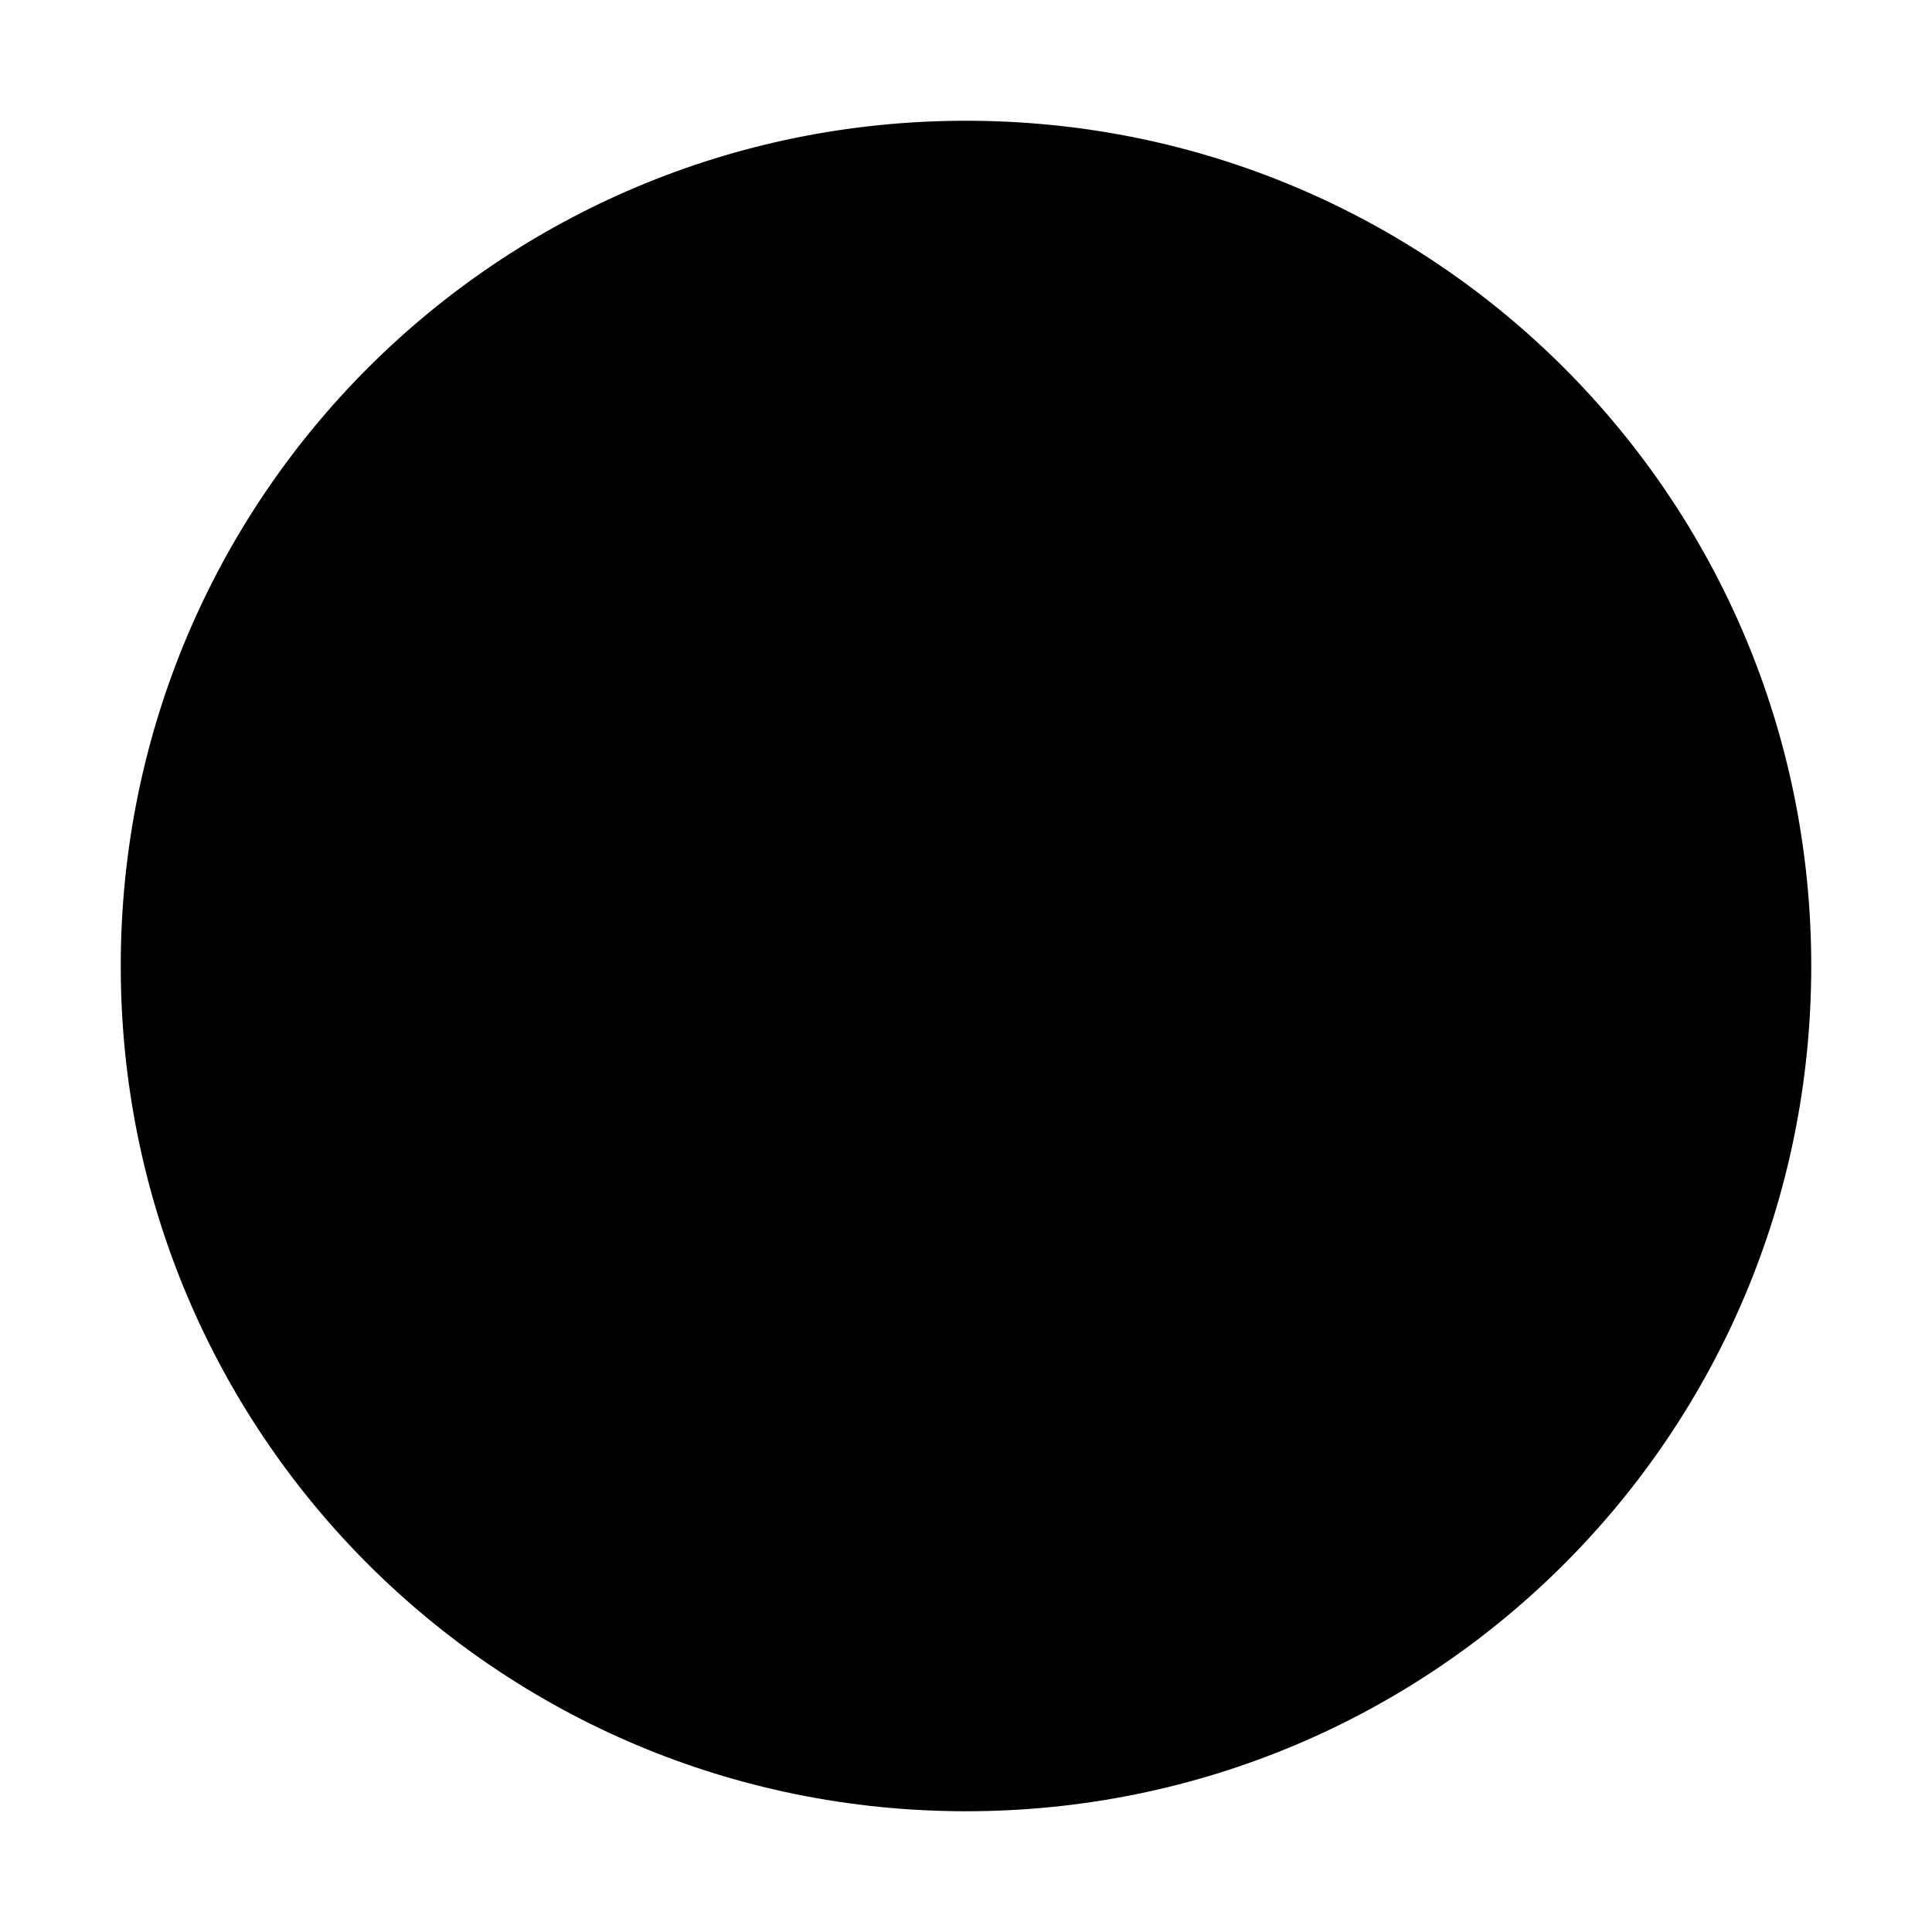
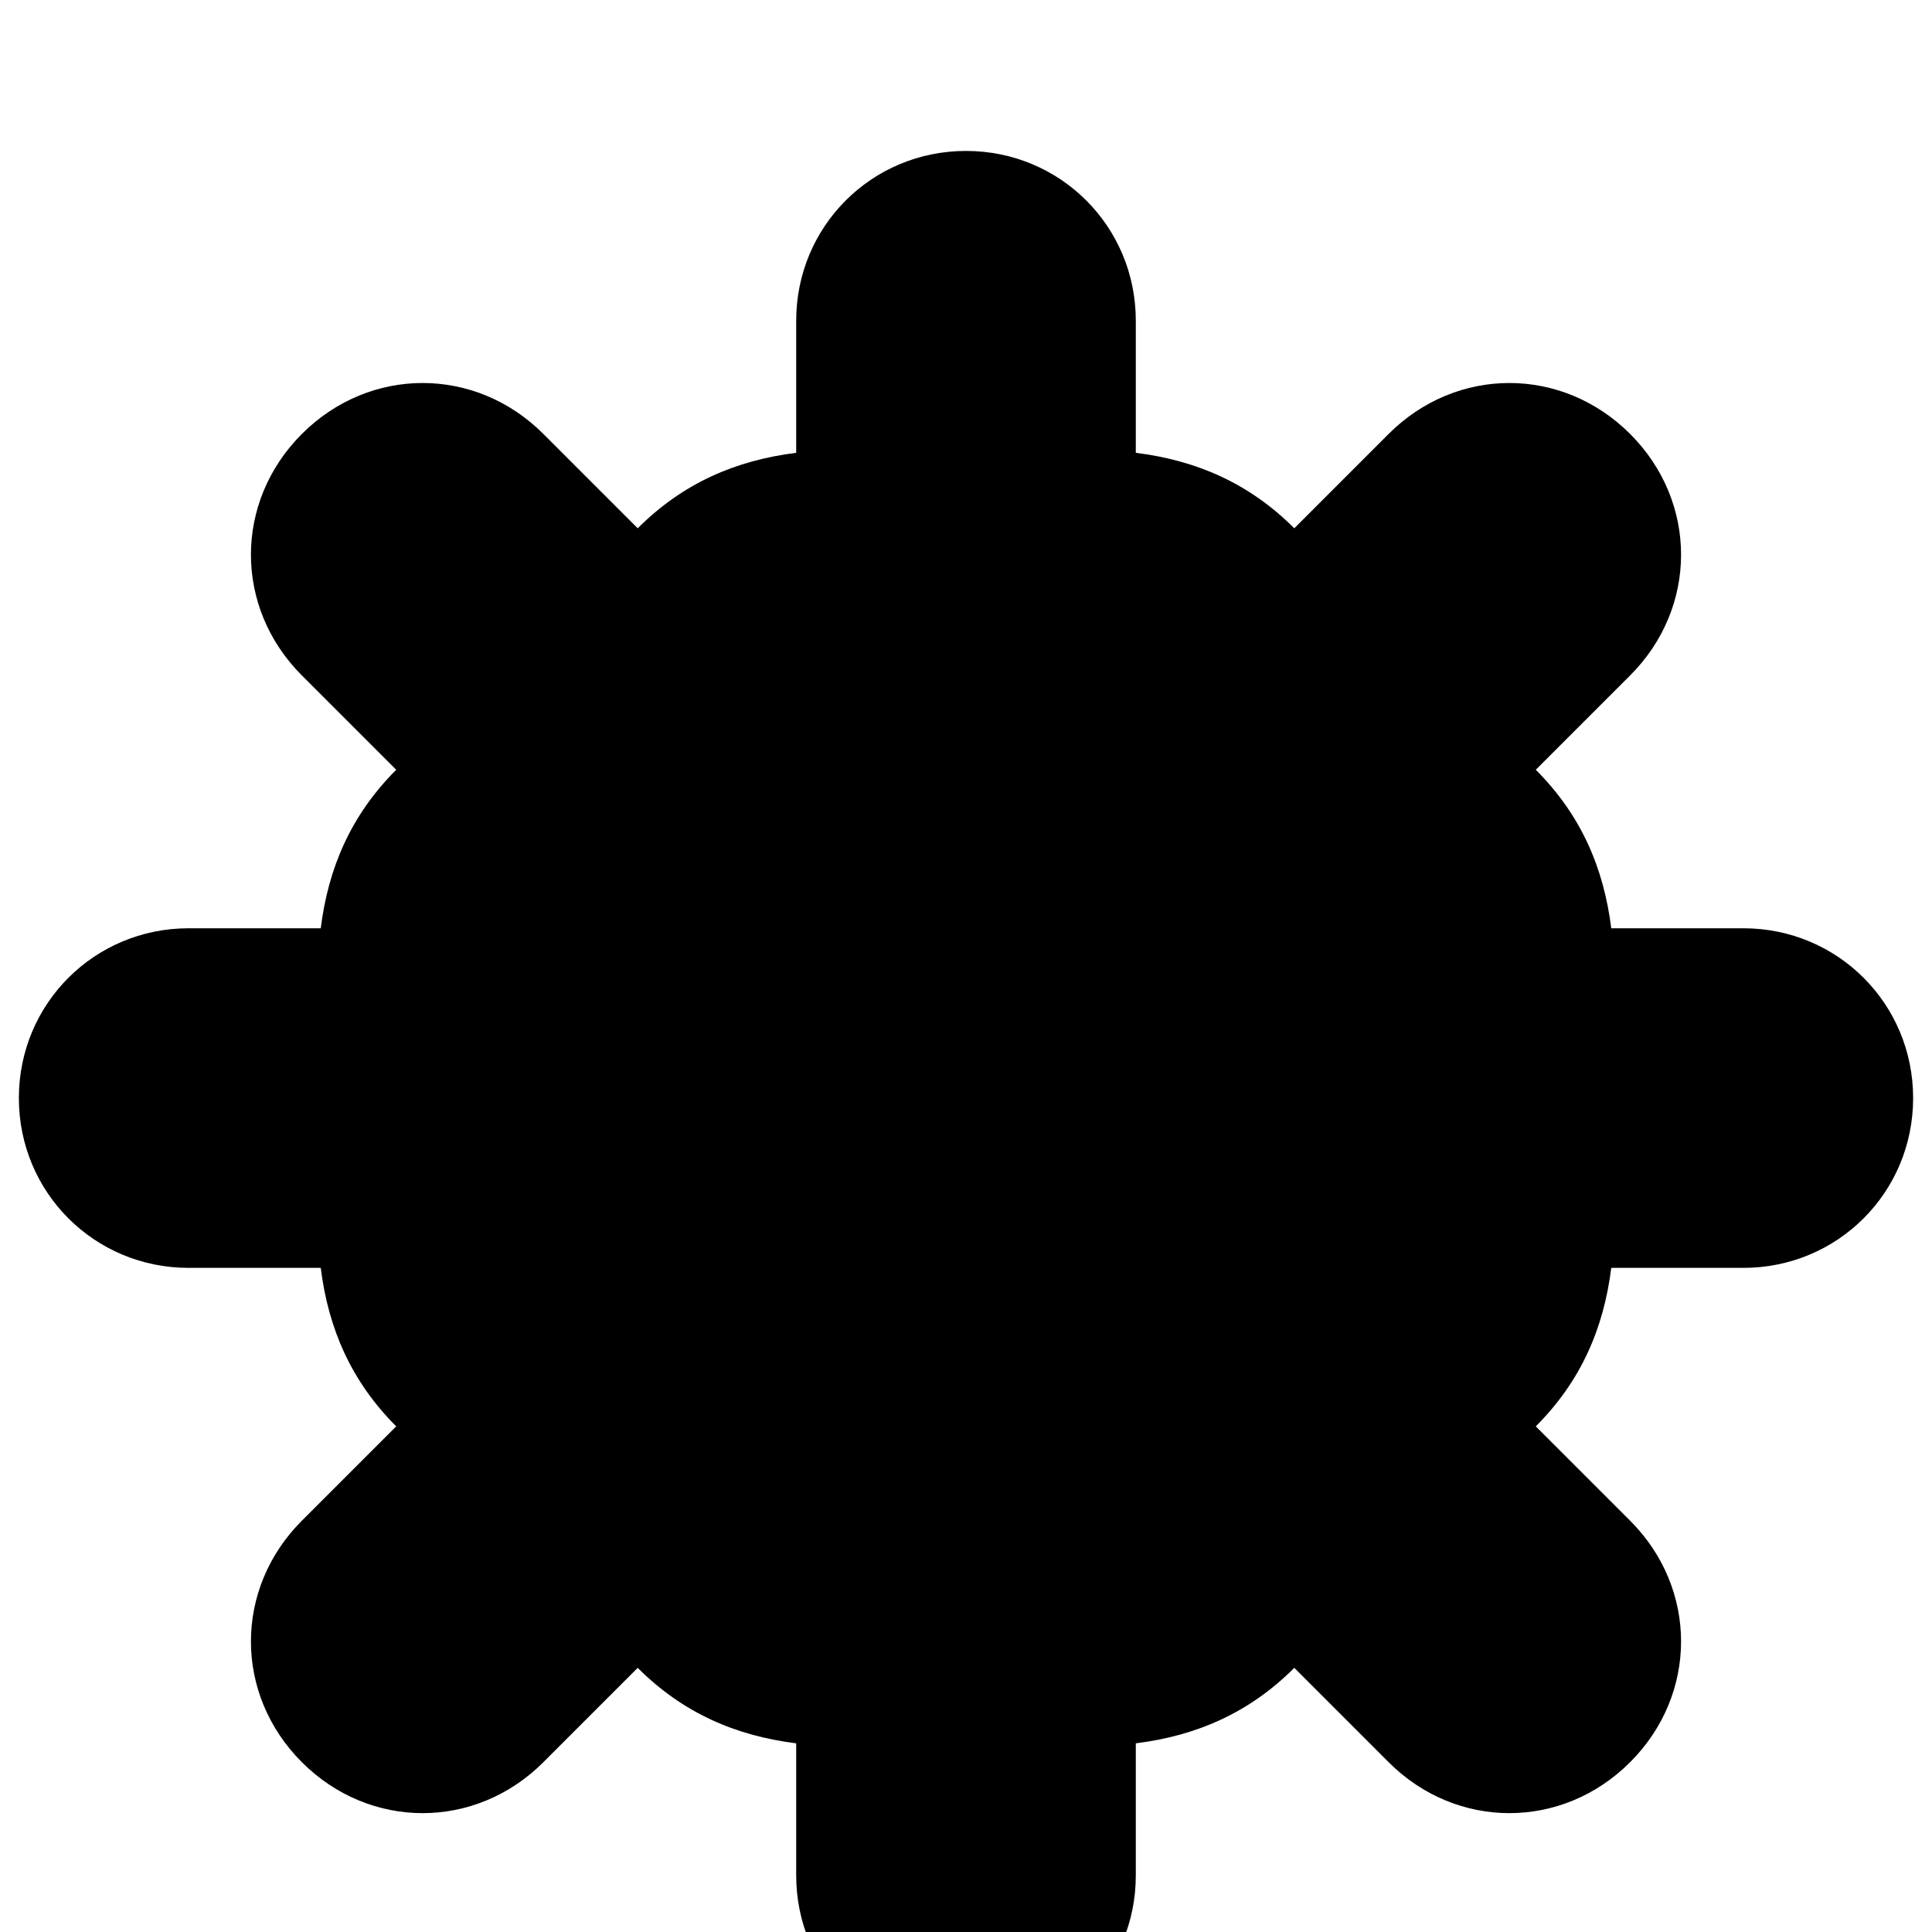
<svg xmlns="http://www.w3.org/2000/svg" viewBox="0 0 512 512">
-   <path fill="currentColor" d="M256 32C132 32 32 132 32 256s100 224 224 224 224-100 224-224S380 32 256 32z" />
+   <path fill="currentColor" d="M256 40c-25 0-45 20-45 45v35c-16 2-30 8-42 20l-25-25c-18-18-46-18-64 0s-18 46 0 64l25 25c-12 12-18 26-20 42h-35c-25 0-45 20-45 45s20 45 45 45h35c2 16 8 30 20 42l-25 25c-18 18-18 46 0 64s46 18 64 0l25-25c12 12 26 18 42 20v35c0 25 20 45 45 45s45-20 45-45v-35c16-2 30-8 42-20l25 25c18 18 46 18 64 0s18-46 0-64l-25-25c12-12 18-26 20-42h35c25 0 45-20 45-45s-20-45-45-45h-35c-2-16-8-30-20-42l25-25c18-18 18-46 0-64s-46-18-64 0l-25 25c-12-12-26-18-42-20V85c0-25-20-45-45-45z" />
</svg>
